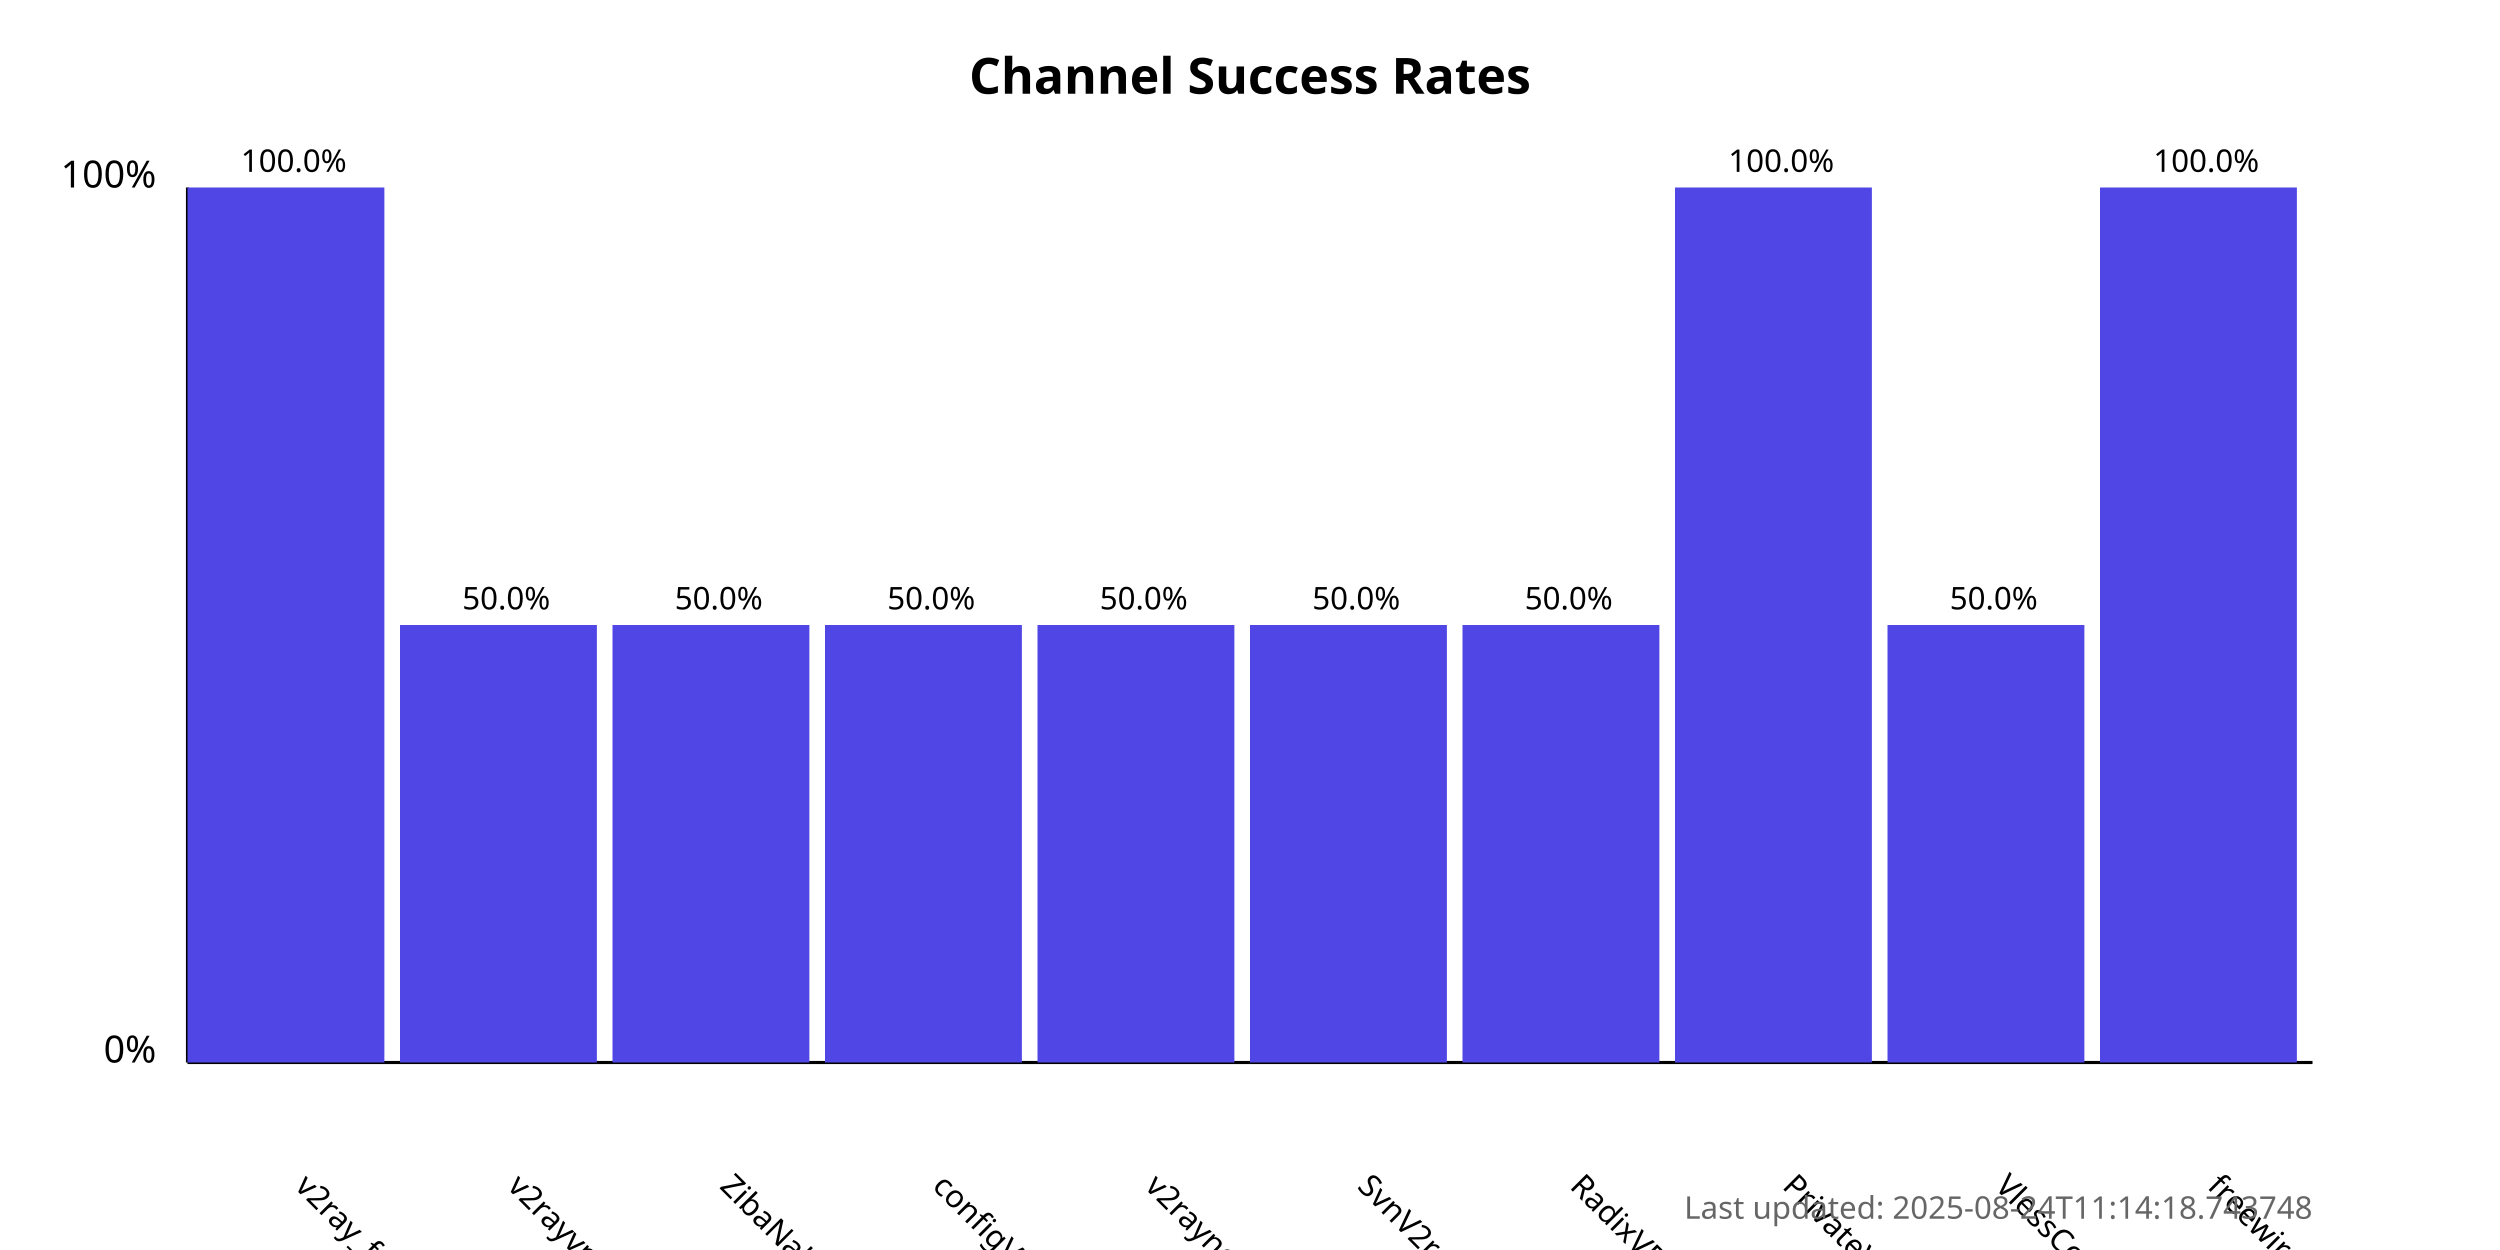
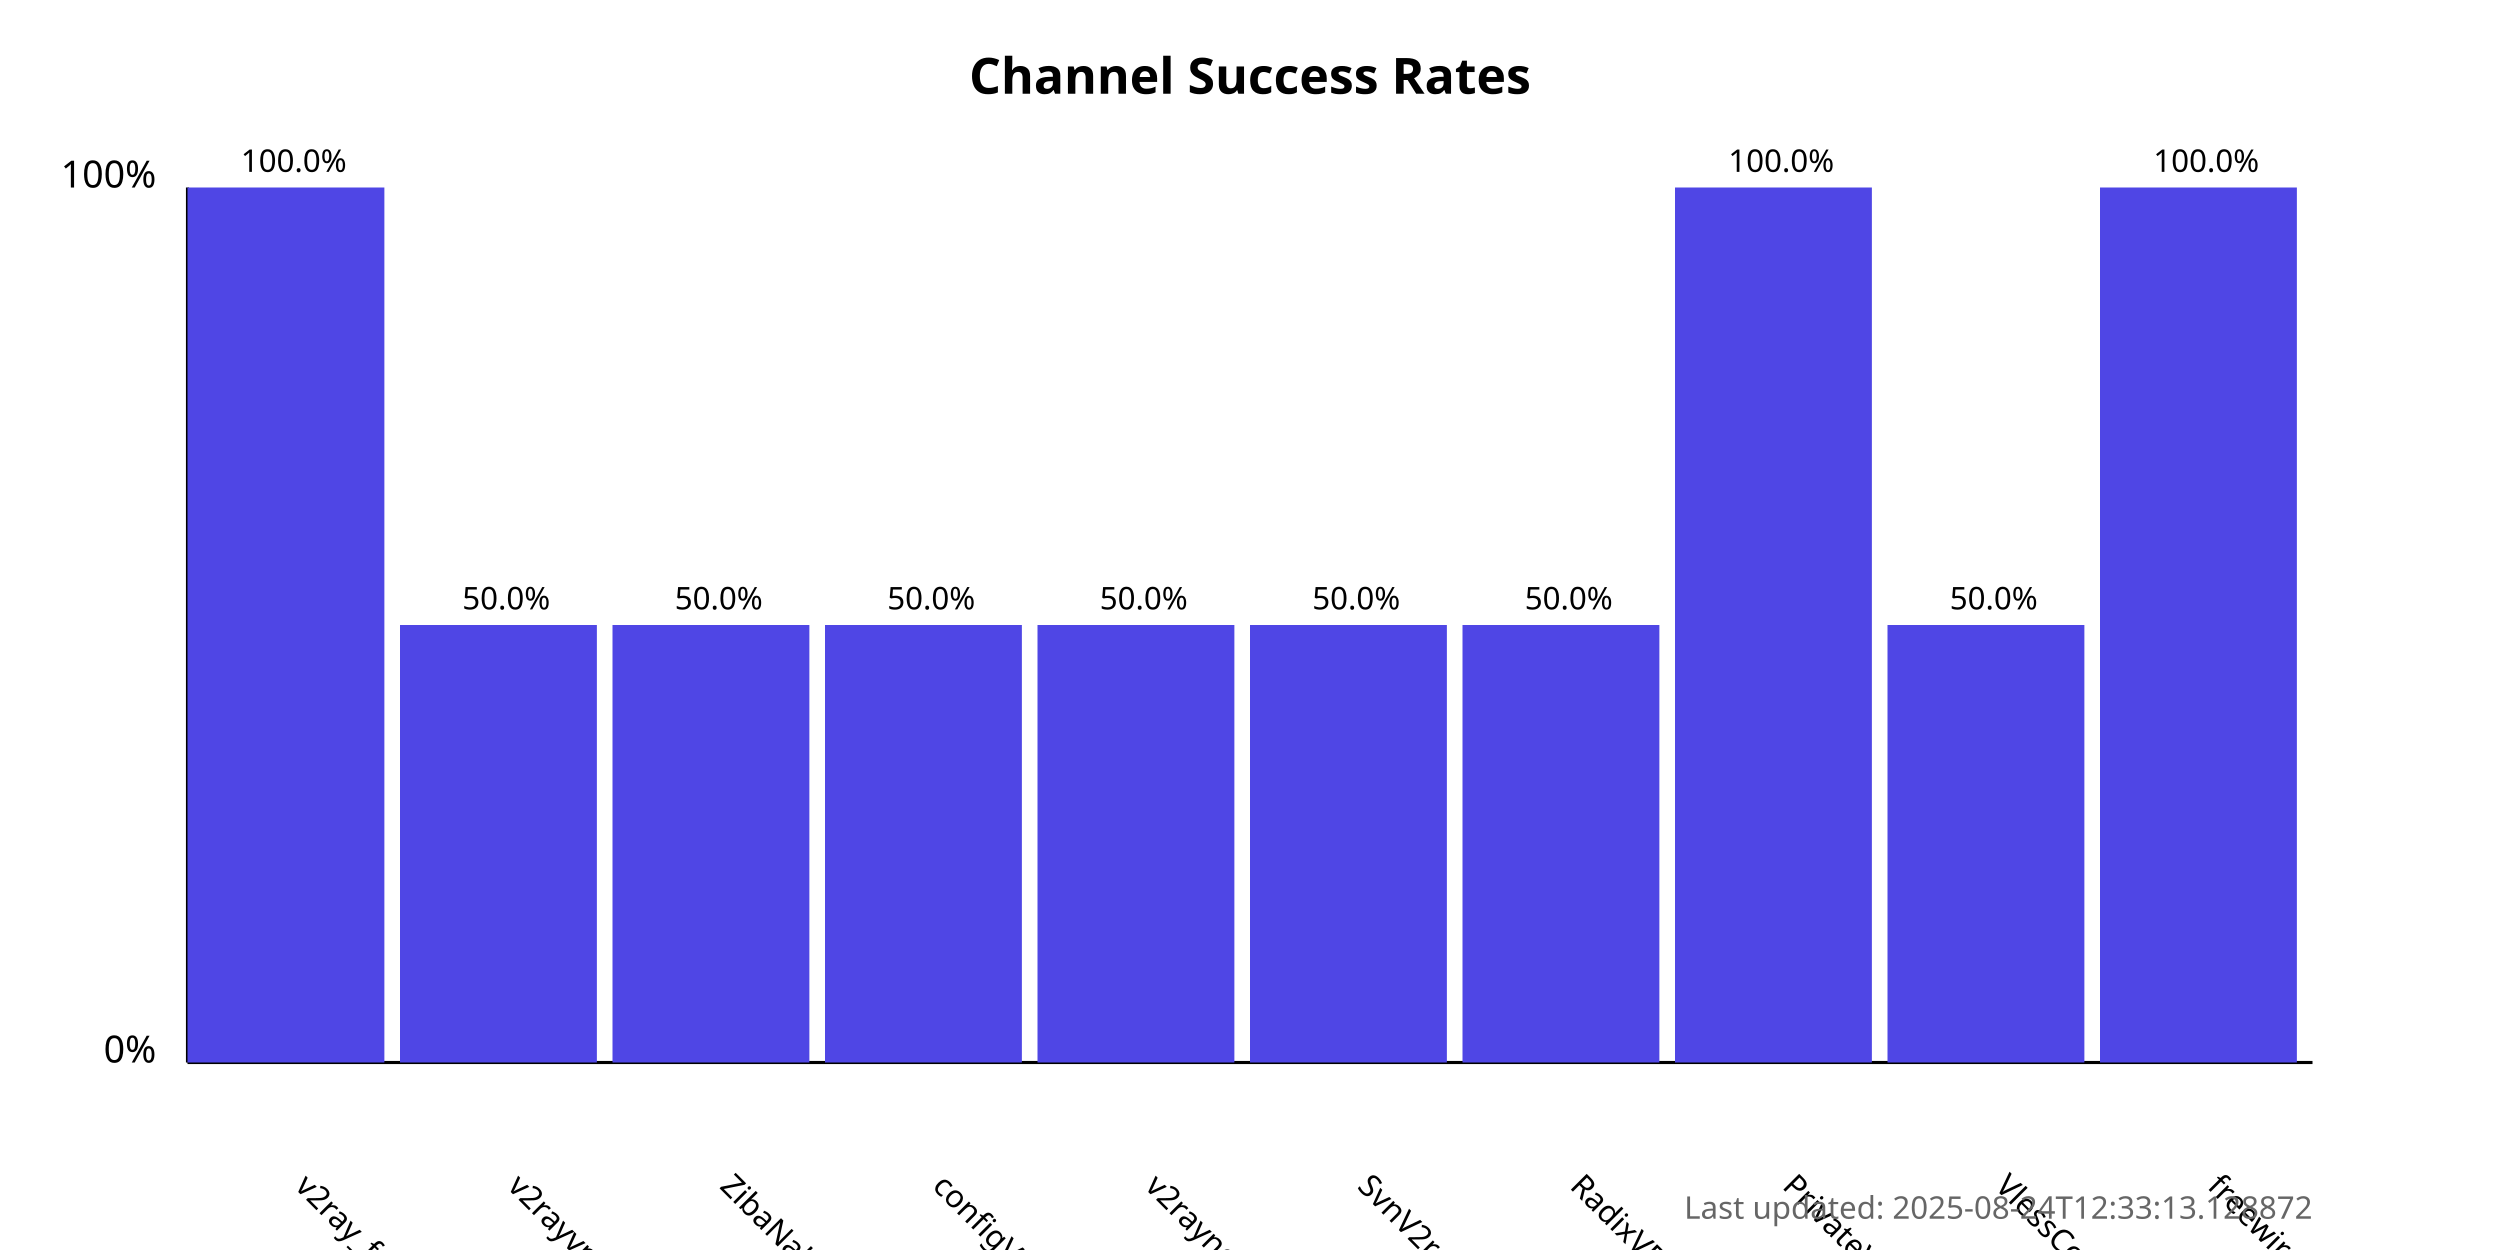
<svg xmlns="http://www.w3.org/2000/svg" width="800" height="400">
  <style>
            .chart-title { font: bold 16px sans-serif; }
            .axis-label { font: 12px sans-serif; }
            .tick-label { font: 10px sans-serif; }
            .bar { fill: #4f46e5; }
            .bar:hover { fill: #6366f1; }
            .timestamp { font: 10px sans-serif; fill: #666; }
        </style>
  <text x="400.0" y="30" text-anchor="middle" class="chart-title">
            Channel Success Rates
        </text>
  <line x1="60" y1="340" x2="60" y2="60" stroke="black" stroke-width="1" />
  <line x1="60" y1="340" x2="740" y2="340" stroke="black" stroke-width="1" />
  <text x="50" y="340" text-anchor="end" class="axis-label">0%</text>
  <text x="50" y="60" text-anchor="end" class="axis-label">100%</text>
  <g>
    <rect x="60" y="60.0" width="63.0" height="280.0" class="bar" />
    <text x="94.0" y="380" transform="rotate(45, 94.0, 380)" text-anchor="start" class="tick-label">
                v2ray_free_conf
            </text>
    <text x="94.0" y="55.0" text-anchor="middle" class="tick-label">
                100.0%
            </text>
  </g>
  <g>
    <rect x="128.0" y="200.0" width="63.0" height="140.0" class="bar" />
    <text x="162.0" y="380" transform="rotate(45, 162.0, 380)" text-anchor="start" class="tick-label">
                v2rayvpno
            </text>
    <text x="162.0" y="195.0" text-anchor="middle" class="tick-label">
                50.0%
            </text>
  </g>
  <g>
    <rect x="196.0" y="200.0" width="63.0" height="140.0" class="bar" />
    <text x="230.0" y="380" transform="rotate(45, 230.0, 380)" text-anchor="start" class="tick-label">
                ZibaNabz
            </text>
    <text x="230.0" y="195.0" text-anchor="middle" class="tick-label">
                50.0%
            </text>
  </g>
  <g>
    <rect x="264.0" y="200.0" width="63.0" height="140.0" class="bar" />
    <text x="298.0" y="380" transform="rotate(45, 298.0, 380)" text-anchor="start" class="tick-label">
                configV2rayForFree
            </text>
    <text x="298.0" y="195.0" text-anchor="middle" class="tick-label">
                50.0%
            </text>
  </g>
  <g>
    <rect x="332.0" y="200.0" width="63.0" height="140.0" class="bar" />
    <text x="366.0" y="380" transform="rotate(45, 366.0, 380)" text-anchor="start" class="tick-label">
                v2rayngvpn
            </text>
    <text x="366.0" y="195.0" text-anchor="middle" class="tick-label">
                50.0%
            </text>
  </g>
  <g>
    <rect x="400.0" y="200.0" width="63.0" height="140.0" class="bar" />
    <text x="434.0" y="380" transform="rotate(45, 434.0, 380)" text-anchor="start" class="tick-label">
                SvnV2ray
            </text>
    <text x="434.0" y="195.0" text-anchor="middle" class="tick-label">
                50.0%
            </text>
  </g>
  <g>
    <rect x="468.0" y="200.0" width="63.0" height="140.0" class="bar" />
    <text x="502.0" y="380" transform="rotate(45, 502.0, 380)" text-anchor="start" class="tick-label">
                RadixVPN
            </text>
    <text x="502.0" y="195.0" text-anchor="middle" class="tick-label">
                50.0%
            </text>
  </g>
  <g>
    <rect x="536.0" y="60.0" width="63.0" height="280.0" class="bar" />
    <text x="570.0" y="380" transform="rotate(45, 570.0, 380)" text-anchor="start" class="tick-label">
                PrivateVPNs
            </text>
    <text x="570.0" y="55.0" text-anchor="middle" class="tick-label">
                100.0%
            </text>
  </g>
  <g>
    <rect x="604.0" y="200.0" width="63.0" height="140.0" class="bar" />
    <text x="638.0" y="380" transform="rotate(45, 638.0, 380)" text-anchor="start" class="tick-label">
                VlessConfig
            </text>
    <text x="638.0" y="195.0" text-anchor="middle" class="tick-label">
                50.0%
            </text>
  </g>
  <g>
    <rect x="672.0" y="60.0" width="63.0" height="280.0" class="bar" />
    <text x="706.0" y="380" transform="rotate(45, 706.0, 380)" text-anchor="start" class="tick-label">
                freewireguard
            </text>
    <text x="706.0" y="55.0" text-anchor="middle" class="tick-label">
                100.0%
            </text>
  </g>
  <text x="740" y="390" text-anchor="end" class="timestamp">
-             Last updated: 2025-08-24T11:14:18.743748
+             Last updated: 2025-08-24T12:33:13.128872
        </text>
</svg>
